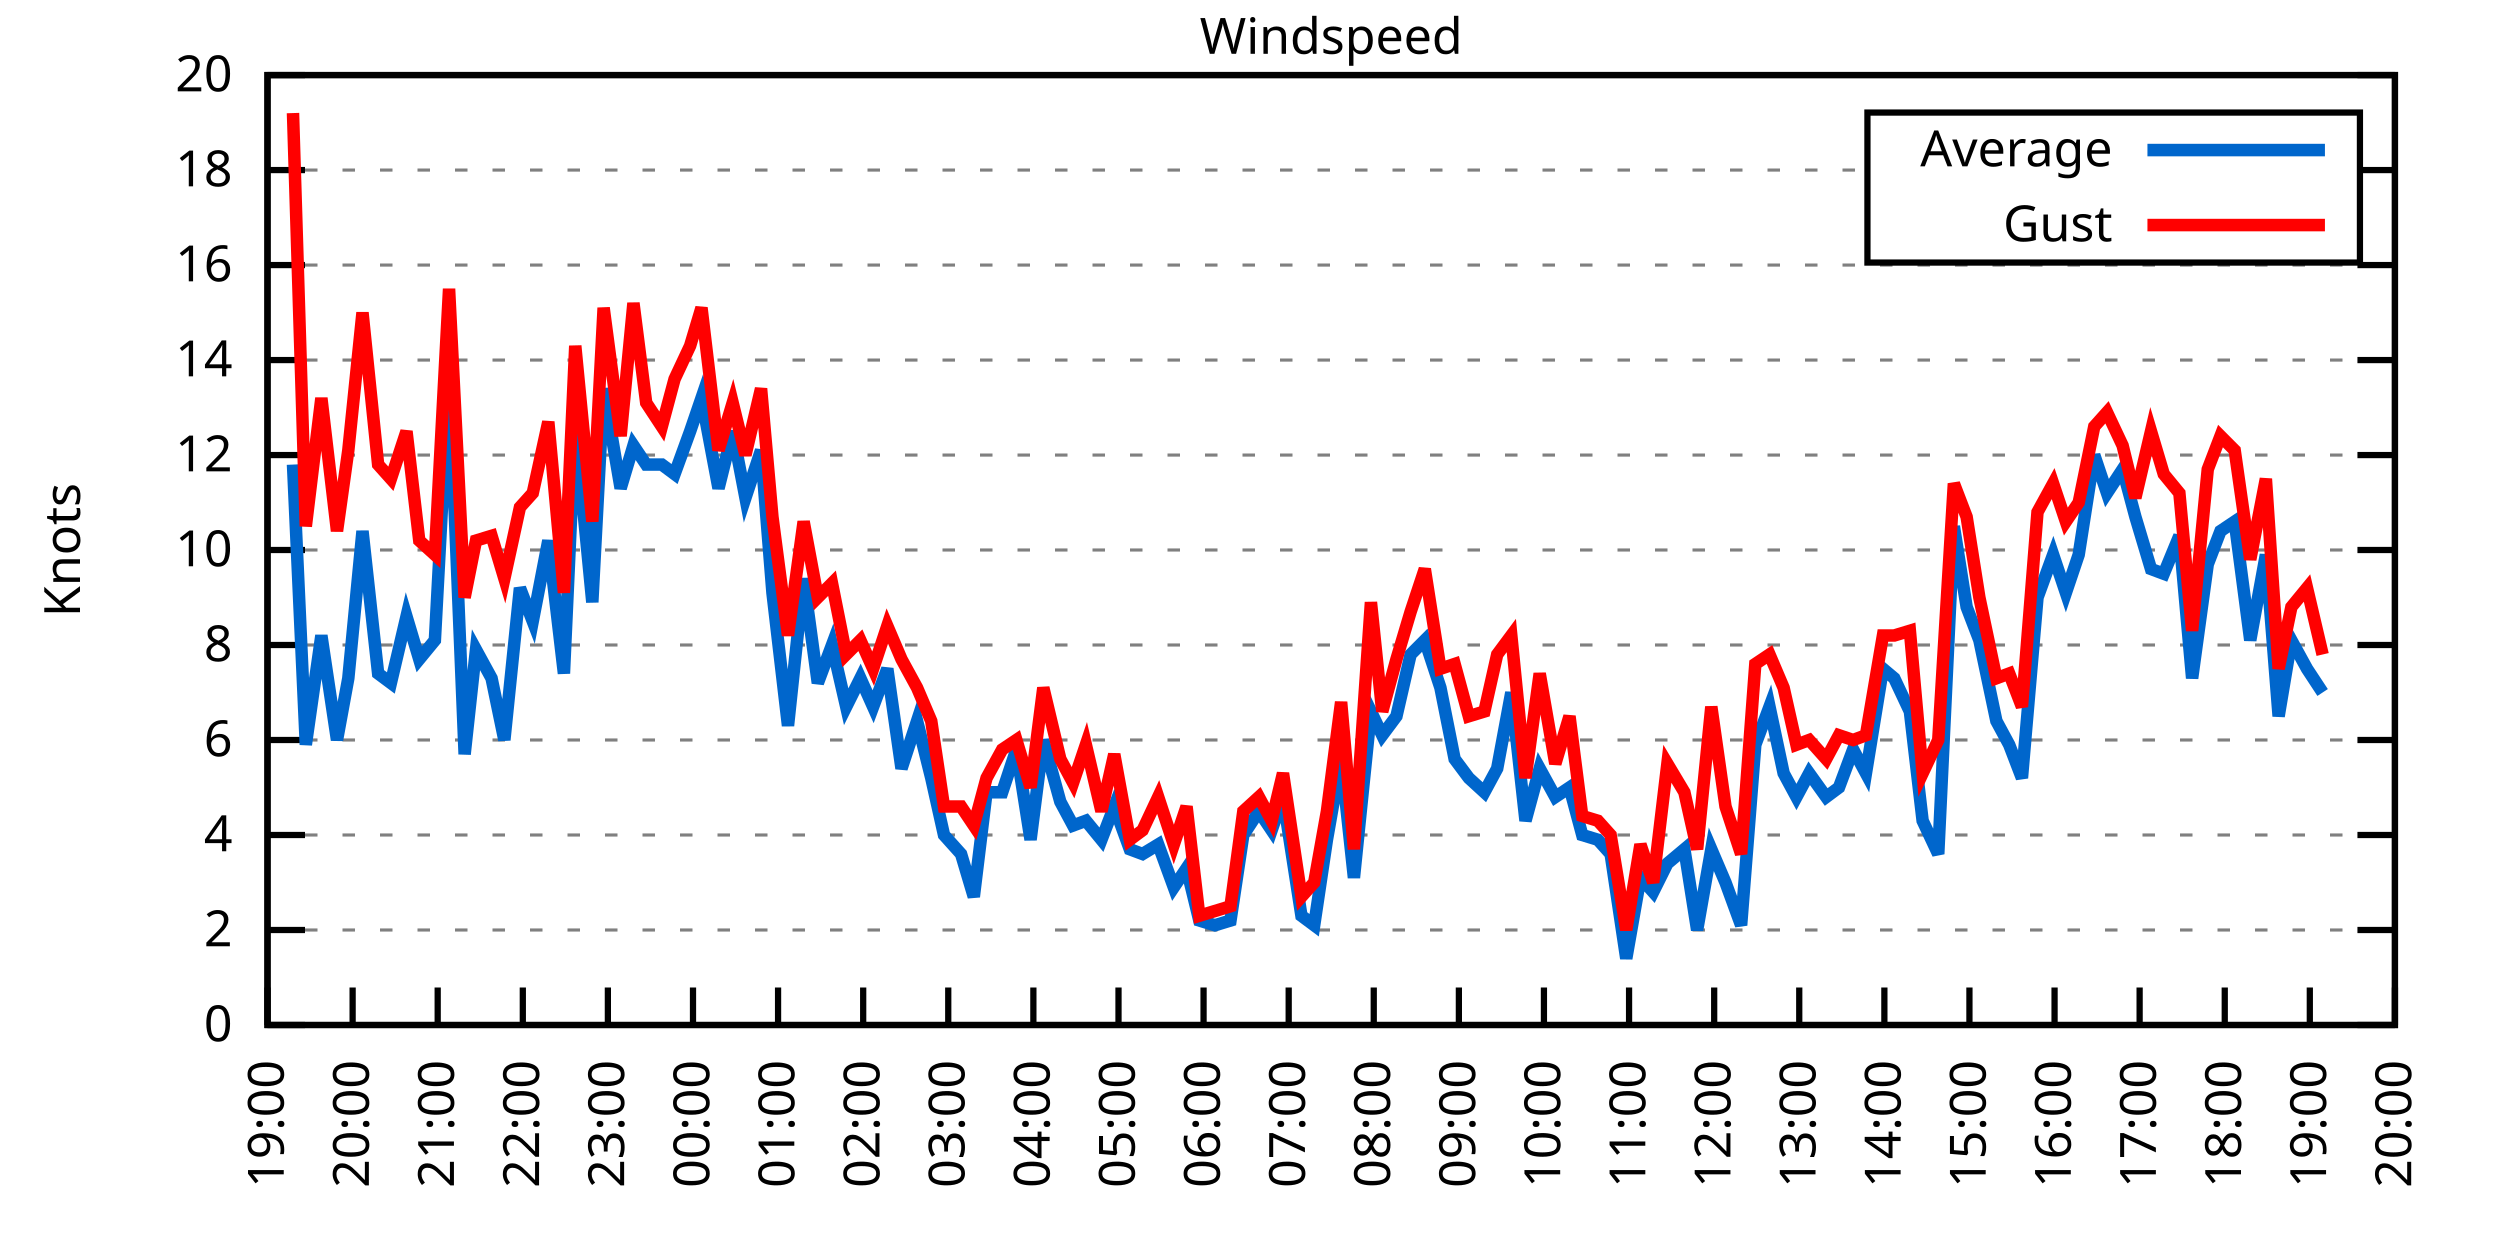
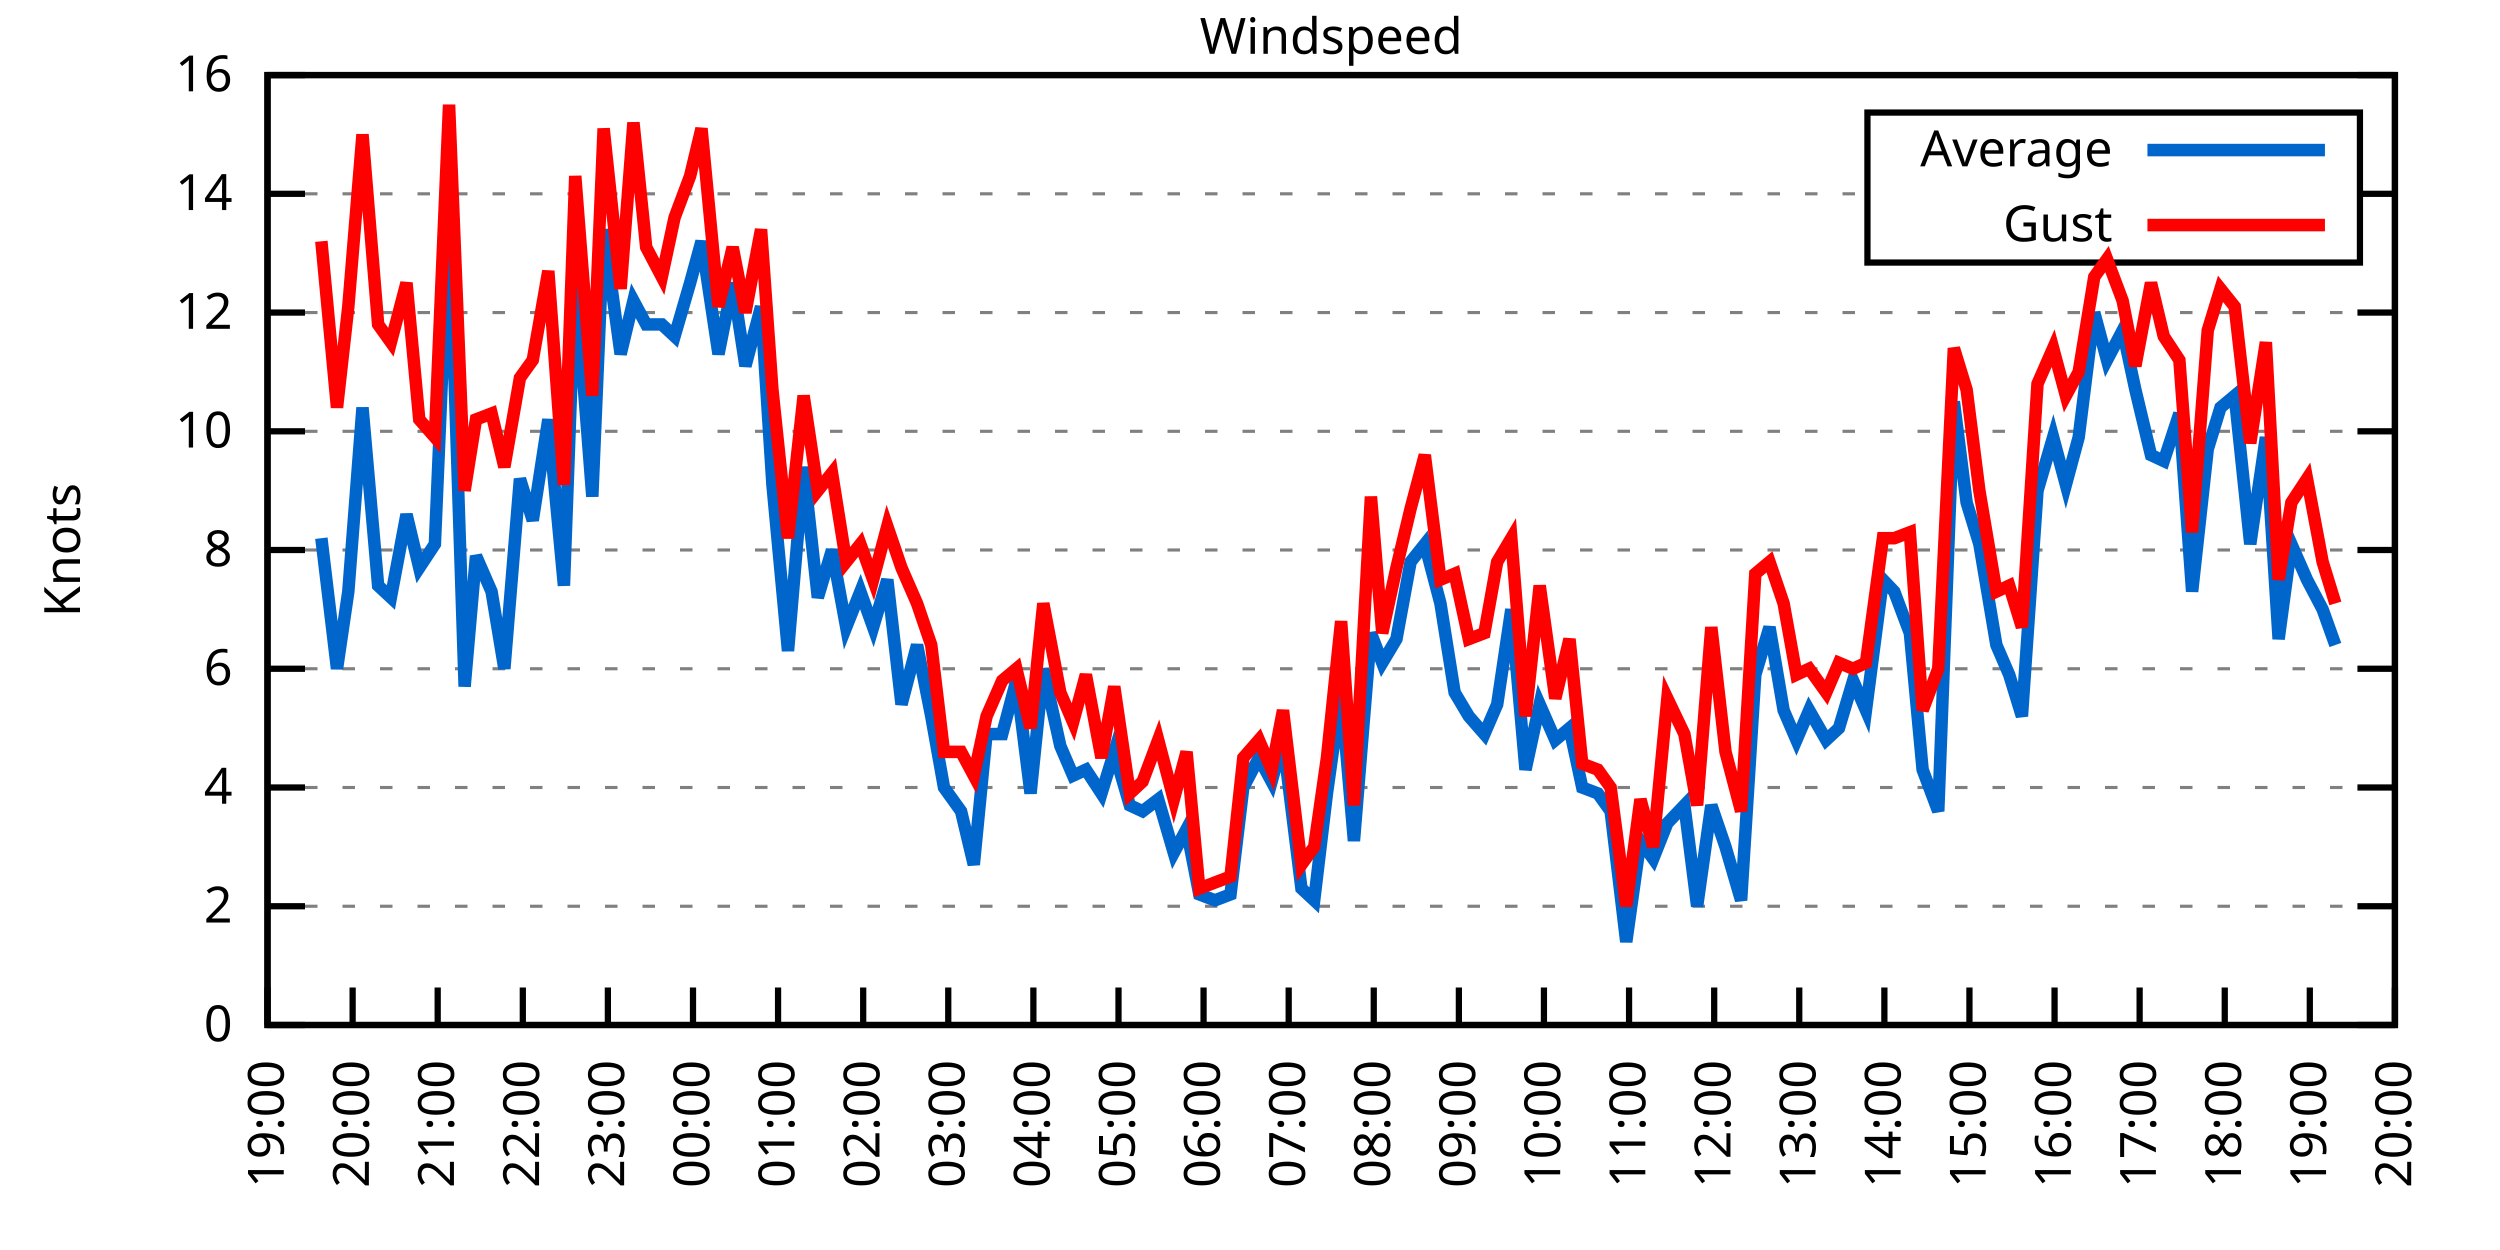
<svg xmlns="http://www.w3.org/2000/svg" xmlns:xlink="http://www.w3.org/1999/xlink" width="400" height="200" viewBox="0 0 400 200">
  <g id="gnuplot_canvas">
    <rect x="0" y="0" width="400" height="200" fill="none" />
    <defs>
      <circle id="gpDot" r="0.5" stroke-width="0.5" stroke="currentColor" />
      <path id="gpPt0" stroke-width="0.333" stroke="currentColor" d="M-1,0 h2 M0,-1 v2" />
      <path id="gpPt1" stroke-width="0.333" stroke="currentColor" d="M-1,-1 L1,1 M1,-1 L-1,1" />
      <path id="gpPt2" stroke-width="0.333" stroke="currentColor" d="M-1,0 L1,0 M0,-1 L0,1 M-1,-1 L1,1 M-1,1 L1,-1" />
      <rect id="gpPt3" stroke-width="0.333" stroke="currentColor" x="-1" y="-1" width="2" height="2" />
      <rect id="gpPt4" stroke-width="0.333" stroke="currentColor" fill="currentColor" x="-1" y="-1" width="2" height="2" />
      <circle id="gpPt5" stroke-width="0.333" stroke="currentColor" cx="0" cy="0" r="1" />
      <use xlink:href="#gpPt5" id="gpPt6" fill="currentColor" stroke="none" />
      <path id="gpPt7" stroke-width="0.333" stroke="currentColor" d="M0,-1.33 L-1.33,0.67 L1.33,0.67 z" />
      <use xlink:href="#gpPt7" id="gpPt8" fill="currentColor" stroke="none" />
      <use xlink:href="#gpPt7" id="gpPt9" stroke="currentColor" transform="rotate(180)" />
      <use xlink:href="#gpPt9" id="gpPt10" fill="currentColor" stroke="none" />
      <use xlink:href="#gpPt3" id="gpPt11" stroke="currentColor" transform="rotate(45)" />
      <use xlink:href="#gpPt11" id="gpPt12" fill="currentColor" stroke="none" />
      <path id="gpPt13" stroke-width="0.333" stroke="currentColor" d="M0,1.330 L1.265,0.411 L0.782,-1.067 L-0.782,-1.076 L-1.265,0.411 z" />
      <use xlink:href="#gpPt13" id="gpPt14" fill="currentColor" stroke="none" />
      <filter id="textbox" filterUnits="objectBoundingBox" x="0" y="0" height="1" width="1">
        <feFlood flood-color="white" flood-opacity="1" result="bgnd" />
        <feComposite in="SourceGraphic" in2="bgnd" operator="atop" />
      </filter>
      <filter id="greybox" filterUnits="objectBoundingBox" x="0" y="0" height="1" width="1">
        <feFlood flood-color="lightgrey" flood-opacity="1" result="grey" />
        <feComposite in="SourceGraphic" in2="grey" operator="atop" />
      </filter>
    </defs>
    <g fill="none" color="white" stroke="currentColor" stroke-width="1.00" stroke-linecap="butt" stroke-linejoin="miter">
</g>
    <g fill="none" color="black" stroke="currentColor" stroke-width="1.00" stroke-linecap="butt" stroke-linejoin="miter">
      <g stroke="none" shape-rendering="crispEdges">
        <polygon fill="rgb(255, 255, 255)" points="42.80,164.00 383.18,164.00 383.18,12.02 42.80,12.02 " />
      </g>
    </g>
    <g fill="none" color="black" stroke="currentColor" stroke-width="1.00" stroke-linecap="butt" stroke-linejoin="miter">
</g>
    <g fill="none" color="black" stroke="black" stroke-width="0.50" stroke-linecap="butt" stroke-linejoin="miter">
</g>
    <g fill="none" color="gray" stroke="currentColor" stroke-width="0.50" stroke-linecap="butt" stroke-linejoin="miter">
      <path stroke="gray" stroke-dasharray="2,4" class="gridline" d="M42.80,164.00 L383.19,164.00  " />
    </g>
    <g fill="none" color="gray" stroke="gray" stroke-width="1.00" stroke-linecap="butt" stroke-linejoin="miter">
</g>
    <g fill="none" color="black" stroke="currentColor" stroke-width="1.00" stroke-linecap="butt" stroke-linejoin="miter">
      <path stroke="black" d="M42.80,164.00 L48.80,164.00 M383.19,164.00 L377.19,164.00  " />
      <g transform="translate(37.20,166.60)" stroke="none" fill="black" font-family="Sans" font-size="8.00" text-anchor="end">
        <text>
          <tspan font-family="Sans"> 0</tspan>
        </text>
      </g>
    </g>
    <g fill="none" color="black" stroke="currentColor" stroke-width="1.00" stroke-linecap="butt" stroke-linejoin="miter">
</g>
    <g fill="none" color="black" stroke="black" stroke-width="0.50" stroke-linecap="butt" stroke-linejoin="miter">
</g>
    <g fill="none" color="gray" stroke="currentColor" stroke-width="0.50" stroke-linecap="butt" stroke-linejoin="miter">
-       <path stroke="gray" stroke-dasharray="2,4" class="gridline" d="M42.80,148.80 L383.19,148.80  " />
-     </g>
-     <g fill="none" color="gray" stroke="gray" stroke-width="1.00" stroke-linecap="butt" stroke-linejoin="miter">
- </g>
-     <g fill="none" color="black" stroke="currentColor" stroke-width="1.00" stroke-linecap="butt" stroke-linejoin="miter">
-       <path stroke="black" d="M42.80,148.80 L48.80,148.80 M383.19,148.80 L377.19,148.80  " />
-       <g transform="translate(37.20,151.40)" stroke="none" fill="black" font-family="Sans" font-size="8.00" text-anchor="end">
+       <path stroke="gray" stroke-dasharray="2,4" class="gridline" d="M42.80,145.00 L383.19,145.00  " />
+     </g>
+     <g fill="none" color="gray" stroke="gray" stroke-width="1.00" stroke-linecap="butt" stroke-linejoin="miter">
+ </g>
+     <g fill="none" color="black" stroke="currentColor" stroke-width="1.00" stroke-linecap="butt" stroke-linejoin="miter">
+       <path stroke="black" d="M42.80,145.00 L48.80,145.00 M383.19,145.00 L377.19,145.00  " />
+       <g transform="translate(37.20,147.60)" stroke="none" fill="black" font-family="Sans" font-size="8.00" text-anchor="end">
        <text>
          <tspan font-family="Sans"> 2</tspan>
        </text>
      </g>
    </g>
    <g fill="none" color="black" stroke="currentColor" stroke-width="1.00" stroke-linecap="butt" stroke-linejoin="miter">
</g>
    <g fill="none" color="black" stroke="black" stroke-width="0.50" stroke-linecap="butt" stroke-linejoin="miter">
</g>
    <g fill="none" color="gray" stroke="currentColor" stroke-width="0.50" stroke-linecap="butt" stroke-linejoin="miter">
-       <path stroke="gray" stroke-dasharray="2,4" class="gridline" d="M42.80,133.60 L383.19,133.60  " />
-     </g>
-     <g fill="none" color="gray" stroke="gray" stroke-width="1.00" stroke-linecap="butt" stroke-linejoin="miter">
- </g>
-     <g fill="none" color="black" stroke="currentColor" stroke-width="1.00" stroke-linecap="butt" stroke-linejoin="miter">
-       <path stroke="black" d="M42.80,133.60 L48.80,133.60 M383.19,133.60 L377.19,133.60  " />
-       <g transform="translate(37.20,136.20)" stroke="none" fill="black" font-family="Sans" font-size="8.00" text-anchor="end">
+       <path stroke="gray" stroke-dasharray="2,4" class="gridline" d="M42.80,126.00 L383.19,126.00  " />
+     </g>
+     <g fill="none" color="gray" stroke="gray" stroke-width="1.00" stroke-linecap="butt" stroke-linejoin="miter">
+ </g>
+     <g fill="none" color="black" stroke="currentColor" stroke-width="1.00" stroke-linecap="butt" stroke-linejoin="miter">
+       <path stroke="black" d="M42.80,126.00 L48.80,126.00 M383.19,126.00 L377.19,126.00  " />
+       <g transform="translate(37.20,128.60)" stroke="none" fill="black" font-family="Sans" font-size="8.00" text-anchor="end">
        <text>
          <tspan font-family="Sans"> 4</tspan>
        </text>
      </g>
    </g>
    <g fill="none" color="black" stroke="currentColor" stroke-width="1.00" stroke-linecap="butt" stroke-linejoin="miter">
</g>
    <g fill="none" color="black" stroke="black" stroke-width="0.50" stroke-linecap="butt" stroke-linejoin="miter">
</g>
    <g fill="none" color="gray" stroke="currentColor" stroke-width="0.50" stroke-linecap="butt" stroke-linejoin="miter">
-       <path stroke="gray" stroke-dasharray="2,4" class="gridline" d="M42.80,118.40 L383.19,118.40  " />
-     </g>
-     <g fill="none" color="gray" stroke="gray" stroke-width="1.00" stroke-linecap="butt" stroke-linejoin="miter">
- </g>
-     <g fill="none" color="black" stroke="currentColor" stroke-width="1.00" stroke-linecap="butt" stroke-linejoin="miter">
-       <path stroke="black" d="M42.80,118.40 L48.80,118.40 M383.19,118.40 L377.19,118.40  " />
-       <g transform="translate(37.20,121.00)" stroke="none" fill="black" font-family="Sans" font-size="8.00" text-anchor="end">
+       <path stroke="gray" stroke-dasharray="2,4" class="gridline" d="M42.80,107.00 L383.19,107.00  " />
+     </g>
+     <g fill="none" color="gray" stroke="gray" stroke-width="1.00" stroke-linecap="butt" stroke-linejoin="miter">
+ </g>
+     <g fill="none" color="black" stroke="currentColor" stroke-width="1.00" stroke-linecap="butt" stroke-linejoin="miter">
+       <path stroke="black" d="M42.80,107.00 L48.80,107.00 M383.19,107.00 L377.19,107.00  " />
+       <g transform="translate(37.20,109.60)" stroke="none" fill="black" font-family="Sans" font-size="8.00" text-anchor="end">
        <text>
          <tspan font-family="Sans"> 6</tspan>
-         </text>
-       </g>
-     </g>
-     <g fill="none" color="black" stroke="currentColor" stroke-width="1.00" stroke-linecap="butt" stroke-linejoin="miter">
- </g>
-     <g fill="none" color="black" stroke="black" stroke-width="0.50" stroke-linecap="butt" stroke-linejoin="miter">
- </g>
-     <g fill="none" color="gray" stroke="currentColor" stroke-width="0.50" stroke-linecap="butt" stroke-linejoin="miter">
-       <path stroke="gray" stroke-dasharray="2,4" class="gridline" d="M42.80,103.20 L383.19,103.20  " />
-     </g>
-     <g fill="none" color="gray" stroke="gray" stroke-width="1.00" stroke-linecap="butt" stroke-linejoin="miter">
- </g>
-     <g fill="none" color="black" stroke="currentColor" stroke-width="1.00" stroke-linecap="butt" stroke-linejoin="miter">
-       <path stroke="black" d="M42.80,103.20 L48.80,103.20 M383.19,103.20 L377.19,103.20  " />
-       <g transform="translate(37.20,105.80)" stroke="none" fill="black" font-family="Sans" font-size="8.00" text-anchor="end">
-         <text>
-           <tspan font-family="Sans"> 8</tspan>
        </text>
      </g>
    </g>
    <g fill="none" color="black" stroke="currentColor" stroke-width="1.00" stroke-linecap="butt" stroke-linejoin="miter">
</g>
    <g fill="none" color="black" stroke="black" stroke-width="0.50" stroke-linecap="butt" stroke-linejoin="miter">
</g>
    <g fill="none" color="gray" stroke="currentColor" stroke-width="0.50" stroke-linecap="butt" stroke-linejoin="miter">
      <path stroke="gray" stroke-dasharray="2,4" class="gridline" d="M42.80,88.00 L383.19,88.00  " />
    </g>
    <g fill="none" color="gray" stroke="gray" stroke-width="1.00" stroke-linecap="butt" stroke-linejoin="miter">
</g>
    <g fill="none" color="black" stroke="currentColor" stroke-width="1.00" stroke-linecap="butt" stroke-linejoin="miter">
      <path stroke="black" d="M42.80,88.00 L48.80,88.00 M383.19,88.00 L377.19,88.00  " />
      <g transform="translate(37.20,90.60)" stroke="none" fill="black" font-family="Sans" font-size="8.00" text-anchor="end">
        <text>
+           <tspan font-family="Sans"> 8</tspan>
+         </text>
+       </g>
+     </g>
+     <g fill="none" color="black" stroke="currentColor" stroke-width="1.00" stroke-linecap="butt" stroke-linejoin="miter">
+ </g>
+     <g fill="none" color="black" stroke="black" stroke-width="0.50" stroke-linecap="butt" stroke-linejoin="miter">
+ </g>
+     <g fill="none" color="gray" stroke="currentColor" stroke-width="0.50" stroke-linecap="butt" stroke-linejoin="miter">
+       <path stroke="gray" stroke-dasharray="2,4" class="gridline" d="M42.80,69.01 L383.19,69.01  " />
+     </g>
+     <g fill="none" color="gray" stroke="gray" stroke-width="1.00" stroke-linecap="butt" stroke-linejoin="miter">
+ </g>
+     <g fill="none" color="black" stroke="currentColor" stroke-width="1.00" stroke-linecap="butt" stroke-linejoin="miter">
+       <path stroke="black" d="M42.80,69.01 L48.80,69.01 M383.19,69.01 L377.19,69.01  " />
+       <g transform="translate(37.20,71.61)" stroke="none" fill="black" font-family="Sans" font-size="8.00" text-anchor="end">
+         <text>
          <tspan font-family="Sans"> 10</tspan>
        </text>
      </g>
    </g>
    <g fill="none" color="black" stroke="currentColor" stroke-width="1.00" stroke-linecap="butt" stroke-linejoin="miter">
</g>
    <g fill="none" color="black" stroke="black" stroke-width="0.50" stroke-linecap="butt" stroke-linejoin="miter">
</g>
    <g fill="none" color="gray" stroke="currentColor" stroke-width="0.50" stroke-linecap="butt" stroke-linejoin="miter">
-       <path stroke="gray" stroke-dasharray="2,4" class="gridline" d="M42.80,72.81 L383.19,72.81  " />
-     </g>
-     <g fill="none" color="gray" stroke="gray" stroke-width="1.00" stroke-linecap="butt" stroke-linejoin="miter">
- </g>
-     <g fill="none" color="black" stroke="currentColor" stroke-width="1.00" stroke-linecap="butt" stroke-linejoin="miter">
-       <path stroke="black" d="M42.80,72.81 L48.80,72.81 M383.19,72.81 L377.19,72.81  " />
-       <g transform="translate(37.20,75.41)" stroke="none" fill="black" font-family="Sans" font-size="8.00" text-anchor="end">
+       <path stroke="gray" stroke-dasharray="2,4" class="gridline" d="M42.80,50.01 L383.19,50.01  " />
+     </g>
+     <g fill="none" color="gray" stroke="gray" stroke-width="1.00" stroke-linecap="butt" stroke-linejoin="miter">
+ </g>
+     <g fill="none" color="black" stroke="currentColor" stroke-width="1.00" stroke-linecap="butt" stroke-linejoin="miter">
+       <path stroke="black" d="M42.80,50.01 L48.80,50.01 M383.19,50.01 L377.19,50.01  " />
+       <g transform="translate(37.20,52.61)" stroke="none" fill="black" font-family="Sans" font-size="8.00" text-anchor="end">
        <text>
          <tspan font-family="Sans"> 12</tspan>
        </text>
      </g>
    </g>
    <g fill="none" color="black" stroke="currentColor" stroke-width="1.00" stroke-linecap="butt" stroke-linejoin="miter">
</g>
    <g fill="none" color="black" stroke="black" stroke-width="0.50" stroke-linecap="butt" stroke-linejoin="miter">
</g>
    <g fill="none" color="gray" stroke="currentColor" stroke-width="0.50" stroke-linecap="butt" stroke-linejoin="miter">
-       <path stroke="gray" stroke-dasharray="2,4" class="gridline" d="M42.80,57.61 L383.19,57.61  " />
-     </g>
-     <g fill="none" color="gray" stroke="gray" stroke-width="1.00" stroke-linecap="butt" stroke-linejoin="miter">
- </g>
-     <g fill="none" color="black" stroke="currentColor" stroke-width="1.00" stroke-linecap="butt" stroke-linejoin="miter">
-       <path stroke="black" d="M42.80,57.61 L48.80,57.61 M383.19,57.61 L377.19,57.61  " />
-       <g transform="translate(37.20,60.21)" stroke="none" fill="black" font-family="Sans" font-size="8.00" text-anchor="end">
+       <path stroke="gray" stroke-dasharray="2,4" class="gridline" d="M42.80,31.01 L298.79,31.01 M377.59,31.01 L383.19,31.01  " />
+     </g>
+     <g fill="none" color="gray" stroke="gray" stroke-width="1.00" stroke-linecap="butt" stroke-linejoin="miter">
+ </g>
+     <g fill="none" color="black" stroke="currentColor" stroke-width="1.00" stroke-linecap="butt" stroke-linejoin="miter">
+       <path stroke="black" d="M42.80,31.01 L48.80,31.01 M383.19,31.01 L377.19,31.01  " />
+       <g transform="translate(37.20,33.61)" stroke="none" fill="black" font-family="Sans" font-size="8.00" text-anchor="end">
        <text>
          <tspan font-family="Sans"> 14</tspan>
-         </text>
-       </g>
-     </g>
-     <g fill="none" color="black" stroke="currentColor" stroke-width="1.00" stroke-linecap="butt" stroke-linejoin="miter">
- </g>
-     <g fill="none" color="black" stroke="black" stroke-width="0.50" stroke-linecap="butt" stroke-linejoin="miter">
- </g>
-     <g fill="none" color="gray" stroke="currentColor" stroke-width="0.50" stroke-linecap="butt" stroke-linejoin="miter">
-       <path stroke="gray" stroke-dasharray="2,4" class="gridline" d="M42.80,42.41 L383.19,42.41  " />
-     </g>
-     <g fill="none" color="gray" stroke="gray" stroke-width="1.00" stroke-linecap="butt" stroke-linejoin="miter">
- </g>
-     <g fill="none" color="black" stroke="currentColor" stroke-width="1.00" stroke-linecap="butt" stroke-linejoin="miter">
-       <path stroke="black" d="M42.80,42.41 L48.80,42.41 M383.19,42.41 L377.19,42.41  " />
-       <g transform="translate(37.20,45.01)" stroke="none" fill="black" font-family="Sans" font-size="8.00" text-anchor="end">
-         <text>
-           <tspan font-family="Sans"> 16</tspan>
-         </text>
-       </g>
-     </g>
-     <g fill="none" color="black" stroke="currentColor" stroke-width="1.00" stroke-linecap="butt" stroke-linejoin="miter">
- </g>
-     <g fill="none" color="black" stroke="black" stroke-width="0.50" stroke-linecap="butt" stroke-linejoin="miter">
- </g>
-     <g fill="none" color="gray" stroke="currentColor" stroke-width="0.50" stroke-linecap="butt" stroke-linejoin="miter">
-       <path stroke="gray" stroke-dasharray="2,4" class="gridline" d="M42.80,27.21 L298.79,27.21 M377.59,27.21 L383.19,27.21  " />
-     </g>
-     <g fill="none" color="gray" stroke="gray" stroke-width="1.00" stroke-linecap="butt" stroke-linejoin="miter">
- </g>
-     <g fill="none" color="black" stroke="currentColor" stroke-width="1.00" stroke-linecap="butt" stroke-linejoin="miter">
-       <path stroke="black" d="M42.80,27.21 L48.80,27.21 M383.19,27.21 L377.19,27.21  " />
-       <g transform="translate(37.20,29.81)" stroke="none" fill="black" font-family="Sans" font-size="8.00" text-anchor="end">
-         <text>
-           <tspan font-family="Sans"> 18</tspan>
        </text>
      </g>
    </g>
    <g fill="none" color="black" stroke="currentColor" stroke-width="1.00" stroke-linecap="butt" stroke-linejoin="miter">
</g>
    <g fill="none" color="black" stroke="black" stroke-width="0.50" stroke-linecap="butt" stroke-linejoin="miter">
</g>
    <g fill="none" color="gray" stroke="currentColor" stroke-width="0.50" stroke-linecap="butt" stroke-linejoin="miter">
      <path stroke="gray" stroke-dasharray="2,4" class="gridline" d="M42.80,12.01 L383.19,12.01  " />
    </g>
    <g fill="none" color="gray" stroke="gray" stroke-width="1.00" stroke-linecap="butt" stroke-linejoin="miter">
</g>
    <g fill="none" color="black" stroke="currentColor" stroke-width="1.00" stroke-linecap="butt" stroke-linejoin="miter">
      <path stroke="black" d="M42.80,12.01 L48.80,12.01 M383.19,12.01 L377.19,12.01  " />
      <g transform="translate(37.20,14.61)" stroke="none" fill="black" font-family="Sans" font-size="8.00" text-anchor="end">
        <text>
-           <tspan font-family="Sans"> 20</tspan>
+           <tspan font-family="Sans"> 16</tspan>
        </text>
      </g>
    </g>
    <g fill="none" color="black" stroke="currentColor" stroke-width="1.00" stroke-linecap="butt" stroke-linejoin="miter">
      <path stroke="black" d="M42.80,164.00 L42.80,158.00  " />
      <g transform="translate(45.40,169.60) rotate(270.00)" stroke="none" fill="black" font-family="Sans" font-size="8.00" text-anchor="end">
        <text>
          <tspan font-family="Sans">19:00</tspan>
        </text>
      </g>
    </g>
    <g fill="none" color="black" stroke="currentColor" stroke-width="1.00" stroke-linecap="butt" stroke-linejoin="miter">
      <path stroke="black" d="M56.42,164.00 L56.42,158.00  " />
      <g transform="translate(59.02,169.60) rotate(270.00)" stroke="none" fill="black" font-family="Sans" font-size="8.00" text-anchor="end">
        <text>
          <tspan font-family="Sans">20:00</tspan>
        </text>
      </g>
    </g>
    <g fill="none" color="black" stroke="currentColor" stroke-width="1.00" stroke-linecap="butt" stroke-linejoin="miter">
      <path stroke="black" d="M70.03,164.00 L70.03,158.00  " />
      <g transform="translate(72.63,169.60) rotate(270.00)" stroke="none" fill="black" font-family="Sans" font-size="8.00" text-anchor="end">
        <text>
          <tspan font-family="Sans">21:00</tspan>
        </text>
      </g>
    </g>
    <g fill="none" color="black" stroke="currentColor" stroke-width="1.00" stroke-linecap="butt" stroke-linejoin="miter">
      <path stroke="black" d="M83.65,164.00 L83.65,158.00  " />
      <g transform="translate(86.25,169.60) rotate(270.00)" stroke="none" fill="black" font-family="Sans" font-size="8.00" text-anchor="end">
        <text>
          <tspan font-family="Sans">22:00</tspan>
        </text>
      </g>
    </g>
    <g fill="none" color="black" stroke="currentColor" stroke-width="1.00" stroke-linecap="butt" stroke-linejoin="miter">
      <path stroke="black" d="M97.26,164.00 L97.26,158.00  " />
      <g transform="translate(99.86,169.60) rotate(270.00)" stroke="none" fill="black" font-family="Sans" font-size="8.00" text-anchor="end">
        <text>
          <tspan font-family="Sans">23:00</tspan>
        </text>
      </g>
    </g>
    <g fill="none" color="black" stroke="currentColor" stroke-width="1.00" stroke-linecap="butt" stroke-linejoin="miter">
      <path stroke="black" d="M110.88,164.00 L110.88,158.00  " />
      <g transform="translate(113.48,169.60) rotate(270.00)" stroke="none" fill="black" font-family="Sans" font-size="8.00" text-anchor="end">
        <text>
          <tspan font-family="Sans">00:00</tspan>
        </text>
      </g>
    </g>
    <g fill="none" color="black" stroke="currentColor" stroke-width="1.00" stroke-linecap="butt" stroke-linejoin="miter">
      <path stroke="black" d="M124.49,164.00 L124.49,158.00  " />
      <g transform="translate(127.09,169.60) rotate(270.00)" stroke="none" fill="black" font-family="Sans" font-size="8.00" text-anchor="end">
        <text>
          <tspan font-family="Sans">01:00</tspan>
        </text>
      </g>
    </g>
    <g fill="none" color="black" stroke="currentColor" stroke-width="1.00" stroke-linecap="butt" stroke-linejoin="miter">
      <path stroke="black" d="M138.11,164.00 L138.11,158.00  " />
      <g transform="translate(140.71,169.60) rotate(270.00)" stroke="none" fill="black" font-family="Sans" font-size="8.00" text-anchor="end">
        <text>
          <tspan font-family="Sans">02:00</tspan>
        </text>
      </g>
    </g>
    <g fill="none" color="black" stroke="currentColor" stroke-width="1.00" stroke-linecap="butt" stroke-linejoin="miter">
      <path stroke="black" d="M151.72,164.00 L151.72,158.00  " />
      <g transform="translate(154.32,169.60) rotate(270.00)" stroke="none" fill="black" font-family="Sans" font-size="8.00" text-anchor="end">
        <text>
          <tspan font-family="Sans">03:00</tspan>
        </text>
      </g>
    </g>
    <g fill="none" color="black" stroke="currentColor" stroke-width="1.00" stroke-linecap="butt" stroke-linejoin="miter">
      <path stroke="black" d="M165.34,164.00 L165.34,158.00  " />
      <g transform="translate(167.94,169.60) rotate(270.00)" stroke="none" fill="black" font-family="Sans" font-size="8.00" text-anchor="end">
        <text>
          <tspan font-family="Sans">04:00</tspan>
        </text>
      </g>
    </g>
    <g fill="none" color="black" stroke="currentColor" stroke-width="1.00" stroke-linecap="butt" stroke-linejoin="miter">
      <path stroke="black" d="M178.96,164.00 L178.96,158.00  " />
      <g transform="translate(181.56,169.60) rotate(270.00)" stroke="none" fill="black" font-family="Sans" font-size="8.00" text-anchor="end">
        <text>
          <tspan font-family="Sans">05:00</tspan>
        </text>
      </g>
    </g>
    <g fill="none" color="black" stroke="currentColor" stroke-width="1.00" stroke-linecap="butt" stroke-linejoin="miter">
      <path stroke="black" d="M192.57,164.00 L192.57,158.00  " />
      <g transform="translate(195.17,169.60) rotate(270.00)" stroke="none" fill="black" font-family="Sans" font-size="8.00" text-anchor="end">
        <text>
          <tspan font-family="Sans">06:00</tspan>
        </text>
      </g>
    </g>
    <g fill="none" color="black" stroke="currentColor" stroke-width="1.00" stroke-linecap="butt" stroke-linejoin="miter">
      <path stroke="black" d="M206.19,164.00 L206.19,158.00  " />
      <g transform="translate(208.79,169.60) rotate(270.00)" stroke="none" fill="black" font-family="Sans" font-size="8.00" text-anchor="end">
        <text>
          <tspan font-family="Sans">07:00</tspan>
        </text>
      </g>
    </g>
    <g fill="none" color="black" stroke="currentColor" stroke-width="1.00" stroke-linecap="butt" stroke-linejoin="miter">
      <path stroke="black" d="M219.80,164.00 L219.80,158.00  " />
      <g transform="translate(222.40,169.60) rotate(270.00)" stroke="none" fill="black" font-family="Sans" font-size="8.00" text-anchor="end">
        <text>
          <tspan font-family="Sans">08:00</tspan>
        </text>
      </g>
    </g>
    <g fill="none" color="black" stroke="currentColor" stroke-width="1.00" stroke-linecap="butt" stroke-linejoin="miter">
      <path stroke="black" d="M233.42,164.00 L233.42,158.00  " />
      <g transform="translate(236.02,169.60) rotate(270.00)" stroke="none" fill="black" font-family="Sans" font-size="8.00" text-anchor="end">
        <text>
          <tspan font-family="Sans">09:00</tspan>
        </text>
      </g>
    </g>
    <g fill="none" color="black" stroke="currentColor" stroke-width="1.00" stroke-linecap="butt" stroke-linejoin="miter">
      <path stroke="black" d="M247.03,164.00 L247.03,158.00  " />
      <g transform="translate(249.63,169.60) rotate(270.00)" stroke="none" fill="black" font-family="Sans" font-size="8.00" text-anchor="end">
        <text>
          <tspan font-family="Sans">10:00</tspan>
        </text>
      </g>
    </g>
    <g fill="none" color="black" stroke="currentColor" stroke-width="1.00" stroke-linecap="butt" stroke-linejoin="miter">
      <path stroke="black" d="M260.65,164.00 L260.65,158.00  " />
      <g transform="translate(263.25,169.60) rotate(270.00)" stroke="none" fill="black" font-family="Sans" font-size="8.00" text-anchor="end">
        <text>
          <tspan font-family="Sans">11:00</tspan>
        </text>
      </g>
    </g>
    <g fill="none" color="black" stroke="currentColor" stroke-width="1.00" stroke-linecap="butt" stroke-linejoin="miter">
      <path stroke="black" d="M274.27,164.00 L274.27,158.00  " />
      <g transform="translate(276.87,169.60) rotate(270.00)" stroke="none" fill="black" font-family="Sans" font-size="8.00" text-anchor="end">
        <text>
          <tspan font-family="Sans">12:00</tspan>
        </text>
      </g>
    </g>
    <g fill="none" color="black" stroke="currentColor" stroke-width="1.00" stroke-linecap="butt" stroke-linejoin="miter">
      <path stroke="black" d="M287.88,164.00 L287.88,158.00  " />
      <g transform="translate(290.48,169.60) rotate(270.00)" stroke="none" fill="black" font-family="Sans" font-size="8.00" text-anchor="end">
        <text>
          <tspan font-family="Sans">13:00</tspan>
        </text>
      </g>
    </g>
    <g fill="none" color="black" stroke="currentColor" stroke-width="1.00" stroke-linecap="butt" stroke-linejoin="miter">
      <path stroke="black" d="M301.50,164.00 L301.50,158.00  " />
      <g transform="translate(304.10,169.60) rotate(270.00)" stroke="none" fill="black" font-family="Sans" font-size="8.00" text-anchor="end">
        <text>
          <tspan font-family="Sans">14:00</tspan>
        </text>
      </g>
    </g>
    <g fill="none" color="black" stroke="currentColor" stroke-width="1.00" stroke-linecap="butt" stroke-linejoin="miter">
      <path stroke="black" d="M315.11,164.00 L315.11,158.00  " />
      <g transform="translate(317.71,169.60) rotate(270.00)" stroke="none" fill="black" font-family="Sans" font-size="8.00" text-anchor="end">
        <text>
          <tspan font-family="Sans">15:00</tspan>
        </text>
      </g>
    </g>
    <g fill="none" color="black" stroke="currentColor" stroke-width="1.00" stroke-linecap="butt" stroke-linejoin="miter">
      <path stroke="black" d="M328.73,164.00 L328.73,158.00  " />
      <g transform="translate(331.33,169.60) rotate(270.00)" stroke="none" fill="black" font-family="Sans" font-size="8.00" text-anchor="end">
        <text>
          <tspan font-family="Sans">16:00</tspan>
        </text>
      </g>
    </g>
    <g fill="none" color="black" stroke="currentColor" stroke-width="1.00" stroke-linecap="butt" stroke-linejoin="miter">
      <path stroke="black" d="M342.34,164.00 L342.34,158.00  " />
      <g transform="translate(344.94,169.60) rotate(270.00)" stroke="none" fill="black" font-family="Sans" font-size="8.00" text-anchor="end">
        <text>
          <tspan font-family="Sans">17:00</tspan>
        </text>
      </g>
    </g>
    <g fill="none" color="black" stroke="currentColor" stroke-width="1.00" stroke-linecap="butt" stroke-linejoin="miter">
      <path stroke="black" d="M355.96,164.00 L355.96,158.00  " />
      <g transform="translate(358.56,169.60) rotate(270.00)" stroke="none" fill="black" font-family="Sans" font-size="8.00" text-anchor="end">
        <text>
          <tspan font-family="Sans">18:00</tspan>
        </text>
      </g>
    </g>
    <g fill="none" color="black" stroke="currentColor" stroke-width="1.00" stroke-linecap="butt" stroke-linejoin="miter">
      <path stroke="black" d="M369.57,164.00 L369.57,158.00  " />
      <g transform="translate(372.17,169.60) rotate(270.00)" stroke="none" fill="black" font-family="Sans" font-size="8.00" text-anchor="end">
        <text>
          <tspan font-family="Sans">19:00</tspan>
        </text>
      </g>
    </g>
    <g fill="none" color="black" stroke="currentColor" stroke-width="1.00" stroke-linecap="butt" stroke-linejoin="miter">
      <path stroke="black" d="M383.19,164.00 L383.19,158.00  " />
      <g transform="translate(385.79,169.60) rotate(270.00)" stroke="none" fill="black" font-family="Sans" font-size="8.00" text-anchor="end">
        <text>
          <tspan font-family="Sans">20:00</tspan>
        </text>
      </g>
    </g>
    <g fill="none" color="black" stroke="currentColor" stroke-width="1.00" stroke-linecap="butt" stroke-linejoin="miter">
</g>
    <g fill="none" color="black" stroke="currentColor" stroke-width="1.00" stroke-linecap="butt" stroke-linejoin="miter">
      <path stroke="black" d="M42.80,12.01 L42.80,164.00 L383.19,164.00 L383.19,12.01 L42.80,12.01 Z  " />
    </g>
    <g fill="none" color="black" stroke="currentColor" stroke-width="1.00" stroke-linecap="butt" stroke-linejoin="miter">
</g>
    <g fill="none" color="black" stroke="currentColor" stroke-width="1.00" stroke-linecap="butt" stroke-linejoin="miter">
      <path stroke="black" d="M298.79,42.01 L298.79,18.01 L377.59,18.01 L377.59,42.01 L298.79,42.01 Z  " />
    </g>
    <g id="Windspeed_plot_1">
      <g fill="none" color="white" stroke="black" stroke-width="2.00" stroke-linecap="butt" stroke-linejoin="miter">
</g>
      <g fill="none" color="black" stroke="currentColor" stroke-width="2.00" stroke-linecap="butt" stroke-linejoin="miter">
        <g transform="translate(337.99,26.61)" stroke="none" fill="black" font-family="Sans" font-size="8.00" text-anchor="end">
          <text>
            <tspan font-family="Sans">Average</tspan>
          </text>
        </g>
      </g>
      <g fill="none" color="black" stroke="currentColor" stroke-width="2.00" stroke-linecap="butt" stroke-linejoin="miter">
-         <path stroke="rgb(  0, 102, 204)" d="M343.59,24.01 L371.99,24.01 M46.88,74.33 L48.93,119.16 L51.42,101.68 L53.92,118.40 L55.73,108.52 L58.00,84.97   L60.50,107.76 L62.54,109.28 L65.04,98.64 L67.08,105.48 L69.58,102.44 L71.85,59.89 L74.34,120.68 L76.16,103.96   L78.65,108.52 L80.70,118.40 L83.19,94.08 L85.24,99.40 L87.73,86.49 L90.23,107.76 L92.04,68.25 L94.77,96.36   L96.58,62.17 L99.30,78.13 L101.35,71.29 L103.39,74.33 L105.89,74.33 L107.93,75.85 L110.42,69.01 L112.24,63.69   L114.96,78.13 L117.23,69.01 L119.27,79.65 L121.77,72.05 L123.59,94.84 L126.08,116.12 L128.58,92.56 L130.85,109.28   L133.12,103.20 L135.39,113.08 L137.66,108.52 L139.70,113.08 L141.97,107.00 L144.24,122.96 L146.73,115.36 L149.00,124.48   L151.04,133.60 L153.77,136.64 L155.81,143.48 L157.85,126.76 L160.35,126.76 L162.62,119.92 L164.89,134.36 L166.93,118.40   L169.65,128.28 L171.69,132.08 L173.74,131.32 L176.23,134.36 L178.28,129.04 L180.77,135.88 L182.81,136.64 L185.31,135.12   L187.81,141.96 L189.85,138.92 L191.89,147.28 L194.39,148.04 L196.88,147.28 L198.93,133.60 L201.42,129.80 L203.46,132.84   L205.28,127.52 L208.23,146.52 L210.27,148.04 L212.31,134.36 L214.58,121.44 L216.63,140.44 L219.35,113.84 L221.16,117.64   L223.43,114.60 L225.70,104.72 L227.97,102.44 L230.47,110.04 L232.74,121.44 L235.01,124.48 L237.50,126.76 L239.55,122.96   L241.81,110.80 L244.08,131.32 L246.35,122.96 L248.85,127.52 L251.12,126.00 L253.16,133.60 L255.66,134.36 L257.70,136.64   L260.20,153.36 L262.47,140.44 L264.51,142.72 L266.78,138.16 L269.50,135.88 L271.54,148.80 L273.81,135.88 L276.08,141.20   L278.58,148.04 L280.85,119.16 L283.12,113.08 L285.38,123.72 L287.43,127.52 L289.47,123.72 L292.19,127.52 L294.23,126.00   L296.50,119.92 L298.55,123.72 L301.27,107.00 L303.08,108.52 L305.58,113.84 L307.62,131.32 L310.12,136.64 L312.62,84.21   L314.66,97.12 L316.70,102.44 L319.42,115.36 L321.47,119.16 L323.51,124.48 L326.00,95.60 L328.50,88.76 L330.54,94.84   L332.59,88.76 L335.08,72.81 L337.12,78.89 L339.62,75.09 L341.66,82.69 L344.16,91.04 L346.20,91.80 L348.70,85.73   L350.74,108.52 L353.24,90.28 L355.28,84.97 L357.55,83.45 L360.04,102.44 L362.54,88.76 L364.58,114.60 L366.62,102.44   L369.12,107.00 L371.62,110.80  " />
+         <path stroke="rgb(  0, 102, 204)" d="M343.59,24.01 L371.99,24.01 M51.42,86.11 L53.92,107.00 L55.73,94.65 L58.00,65.21 L60.50,93.70 L62.54,95.60   L65.04,82.31 L67.08,90.85 L69.58,87.06 L71.85,33.86 L74.34,109.85 L76.16,88.95 L78.65,94.65 L80.70,107.00   L83.19,76.61 L85.24,83.26 L87.73,67.11 L90.23,93.70 L92.04,44.31 L94.77,79.46 L96.58,36.71 L99.30,56.66   L101.35,48.11 L103.39,51.91 L105.89,51.91 L107.93,53.81 L110.42,45.26 L112.24,38.61 L114.96,56.66 L117.23,45.26   L119.27,58.56 L121.77,49.06 L123.59,77.56 L126.08,104.15 L128.58,74.71 L130.85,95.60 L133.12,88.00 L135.39,100.35   L137.66,94.65 L139.70,100.35 L141.97,92.75 L144.24,112.70 L146.73,103.20 L149.00,114.60 L151.04,126.00 L153.77,129.80   L155.81,138.35 L157.85,117.45 L160.35,117.45 L162.62,108.90 L164.89,126.95 L166.93,107.00 L169.65,119.35 L171.69,124.10   L173.74,123.15 L176.23,126.95 L178.28,120.30 L180.77,128.85 L182.81,129.80 L185.31,127.90 L187.81,136.45 L189.85,132.65   L191.89,143.10 L194.39,144.05 L196.88,143.10 L198.93,126.00 L201.42,121.25 L203.46,125.05 L205.28,118.40 L208.23,142.15   L210.27,144.05 L212.31,126.95 L214.58,110.80 L216.63,134.55 L219.35,101.30 L221.16,106.05 L223.43,102.25 L225.70,89.90   L227.97,87.06 L230.47,96.55 L232.74,110.80 L235.01,114.60 L237.50,117.45 L239.55,112.70 L241.81,97.50 L244.08,123.15   L246.35,112.70 L248.85,118.40 L251.12,116.50 L253.16,126.00 L255.66,126.95 L257.70,129.80 L260.20,150.70 L262.47,134.55   L264.51,137.40 L266.78,131.70 L269.50,128.85 L271.54,145.00 L273.81,128.85 L276.08,135.50 L278.58,144.05 L280.85,107.95   L283.12,100.35 L285.38,113.65 L287.43,118.40 L289.47,113.65 L292.19,118.40 L294.23,116.50 L296.50,108.90 L298.55,113.65   L301.27,92.75 L303.08,94.65 L305.58,101.30 L307.62,123.15 L310.12,129.80 L312.62,64.26 L314.66,80.41 L316.70,87.06   L319.42,103.20 L321.47,107.95 L323.51,114.60 L326.00,78.51 L328.50,69.96 L330.54,77.56 L332.59,69.96 L335.08,50.01   L337.12,57.61 L339.62,52.86 L341.66,62.36 L344.16,72.81 L346.20,73.76 L348.70,66.16 L350.74,94.65 L353.24,71.86   L355.28,65.21 L357.55,63.31 L360.04,87.06 L362.54,69.96 L364.58,102.25 L366.62,87.06 L369.12,92.75 L371.62,97.50   L373.66,103.20  " />
      </g>
    </g>
    <g id="Windspeed_plot_2">
      <g fill="none" color="black" stroke="currentColor" stroke-width="2.00" stroke-linecap="butt" stroke-linejoin="miter">
        <g transform="translate(337.99,38.61)" stroke="none" fill="black" font-family="Sans" font-size="8.00" text-anchor="end">
          <text>
            <tspan font-family="Sans">Gust</tspan>
          </text>
        </g>
      </g>
      <g fill="none" color="black" stroke="currentColor" stroke-width="2.00" stroke-linecap="butt" stroke-linejoin="miter">
-         <path stroke="rgb(255,   0,   0)" d="M343.59,36.01 L371.99,36.01 M46.88,18.09 L48.93,84.21 L51.42,63.69 L53.92,84.97 L55.73,72.05 L58.00,50.01   L60.50,74.33 L62.54,76.61 L65.04,69.01 L67.08,86.49 L69.58,88.76 L71.85,46.21 L74.34,95.60 L76.16,86.49   L78.65,85.73 L80.70,92.56 L83.19,81.17 L85.24,78.89 L87.73,67.49 L90.23,94.84 L92.04,55.33 L94.77,83.45   L96.58,49.25 L99.30,69.77 L101.35,48.49 L103.39,64.45 L105.89,68.25 L107.93,60.65 L110.42,55.33 L112.24,49.25   L114.96,72.05 L117.23,64.45 L119.27,72.81 L121.77,62.17 L123.59,82.69 L126.08,101.68 L128.58,83.45 L130.85,95.60   L133.12,93.32 L135.39,104.72 L137.66,102.44 L139.70,107.00 L141.97,100.16 L144.24,105.48 L146.73,110.04 L149.00,115.36   L151.04,129.04 L153.77,129.04 L155.81,132.08 L157.85,124.48 L160.35,119.92 L162.62,118.40 L164.89,126.00 L166.93,110.04   L169.65,121.44 L171.69,125.24 L173.74,119.16 L176.23,129.80 L178.28,120.68 L180.77,134.36 L182.81,132.84 L185.31,127.52   L187.81,135.12 L189.85,129.04 L191.89,146.52 L194.39,145.76 L196.88,145.00 L198.93,129.80 L201.42,127.52 L203.46,131.32   L205.28,123.72 L208.23,143.48 L210.27,141.20 L212.31,129.80 L214.58,112.32 L216.63,135.88 L219.35,96.36 L221.16,113.84   L223.43,105.48 L225.70,97.88 L227.97,91.04 L230.47,107.00 L232.74,106.24 L235.01,114.60 L237.50,113.84 L239.55,104.72   L241.81,101.68 L244.08,124.48 L246.35,107.76 L248.85,122.20 L251.12,114.60 L253.16,130.56 L255.66,131.32 L257.70,133.60   L260.20,148.80 L262.47,135.12 L264.51,141.20 L266.78,122.20 L269.50,126.76 L271.54,135.88 L273.81,113.08 L276.08,129.04   L278.58,136.64 L280.85,106.24 L283.12,104.72 L285.38,110.04 L287.43,119.16 L289.47,118.40 L292.19,121.44 L294.23,117.64   L296.50,118.40 L298.55,117.64 L301.27,101.68 L303.08,101.68 L305.58,100.92 L307.62,123.72 L310.12,118.40 L312.62,77.37   L314.66,82.69 L316.70,95.60 L319.42,108.52 L321.47,107.76 L323.51,113.08 L326.00,81.93 L328.50,77.37 L330.54,83.45   L332.59,80.41 L335.08,68.25 L337.12,65.97 L339.62,71.29 L341.66,79.65 L344.16,69.01 L346.20,75.85 L348.70,78.89   L350.74,100.92 L353.24,75.09 L355.28,69.77 L357.55,72.05 L360.04,89.52 L362.54,76.61 L364.58,107.00 L366.62,97.12   L369.12,94.08 L371.62,104.72  " />
+         <path stroke="rgb(255,   0,   0)" d="M343.59,36.01 L371.99,36.01 M51.42,38.61 L53.92,65.21 L55.73,49.06 L58.00,21.51 L60.50,51.91 L62.54,54.76   L65.04,45.26 L67.08,67.11 L69.58,69.96 L71.85,16.76 L74.34,78.51 L76.16,67.11 L78.65,66.16 L80.70,74.71   L83.19,60.46 L85.24,57.61 L87.73,43.36 L90.23,77.56 L92.04,28.16 L94.77,63.31 L96.58,20.56 L99.30,46.21   L101.35,19.61 L103.39,39.56 L105.89,44.31 L107.93,34.81 L110.42,28.16 L112.24,20.56 L114.96,49.06 L117.23,39.56   L119.27,50.01 L121.77,36.71 L123.59,62.36 L126.08,86.11 L128.58,63.31 L130.85,78.51 L133.12,75.66 L135.39,89.90   L137.66,87.06 L139.70,92.75 L141.97,84.21 L144.24,90.85 L146.73,96.55 L149.00,103.20 L151.04,120.30 L153.77,120.30   L155.81,124.10 L157.85,114.60 L160.35,108.90 L162.62,107.00 L164.89,116.50 L166.93,96.55 L169.65,110.80 L171.69,115.55   L173.74,107.95 L176.23,121.25 L178.28,109.85 L180.77,126.95 L182.81,125.05 L185.31,118.40 L187.81,127.90 L189.85,120.30   L191.89,142.15 L194.39,141.20 L196.88,140.25 L198.93,121.25 L201.42,118.40 L203.46,123.15 L205.28,113.65 L208.23,138.35   L210.27,135.50 L212.31,121.25 L214.58,99.40 L216.63,128.85 L219.35,79.46 L221.16,101.30 L223.43,90.85 L225.70,81.36   L227.97,72.81 L230.47,92.75 L232.74,91.80 L235.01,102.25 L237.50,101.30 L239.55,89.90 L241.81,86.11 L244.08,114.60   L246.35,93.70 L248.85,111.75 L251.12,102.25 L253.16,122.20 L255.66,123.15 L257.70,126.00 L260.20,145.00 L262.47,127.90   L264.51,135.50 L266.78,111.75 L269.50,117.45 L271.54,128.85 L273.81,100.35 L276.08,120.30 L278.58,129.80 L280.85,91.80   L283.12,89.90 L285.38,96.55 L287.43,107.95 L289.47,107.00 L292.19,110.80 L294.23,106.05 L296.50,107.00 L298.55,106.05   L301.27,86.11 L303.08,86.11 L305.58,85.16 L307.62,113.65 L310.12,107.00 L312.62,55.71 L314.66,62.36 L316.70,78.51   L319.42,94.65 L321.47,93.70 L323.51,100.35 L326.00,61.41 L328.50,55.71 L330.54,63.31 L332.59,59.51 L335.08,44.31   L337.12,41.46 L339.62,48.11 L341.66,58.56 L344.16,45.26 L346.20,53.81 L348.70,57.61 L350.74,85.16 L353.24,52.86   L355.28,46.21 L357.55,49.06 L360.04,70.91 L362.54,54.76 L364.58,92.75 L366.62,80.41 L369.12,76.61 L371.62,89.90   L373.66,96.55  " />
      </g>
    </g>
    <g fill="none" color="black" stroke="currentColor" stroke-width="2.00" stroke-linecap="butt" stroke-linejoin="miter">
</g>
    <g fill="none" color="black" stroke="black" stroke-width="1.00" stroke-linecap="butt" stroke-linejoin="miter">
</g>
    <g fill="none" color="black" stroke="currentColor" stroke-width="1.00" stroke-linecap="butt" stroke-linejoin="miter">
      <path stroke="black" d="M42.80,12.01 L42.80,164.00 L383.19,164.00 L383.19,12.01 L42.80,12.01 Z  " />
      <g transform="translate(12.80,88.01) rotate(270.00)" stroke="none" fill="black" font-family="Sans" font-size="8.00" text-anchor="middle">
        <text>
          <tspan font-family="Sans">Knots</tspan>
        </text>
      </g>
    </g>
    <g fill="none" color="black" stroke="currentColor" stroke-width="1.00" stroke-linecap="butt" stroke-linejoin="miter">
</g>
    <g fill="none" color="black" stroke="currentColor" stroke-width="1.00" stroke-linecap="butt" stroke-linejoin="miter">
      <g transform="translate(212.99,8.61)" stroke="none" fill="black" font-family="Sans" font-size="8.00" text-anchor="middle">
        <text>
          <tspan font-family="Sans">Windspeed</tspan>
        </text>
      </g>
    </g>
    <g fill="none" color="black" stroke="currentColor" stroke-width="1.00" stroke-linecap="butt" stroke-linejoin="miter">
</g>
  </g>
</svg>
